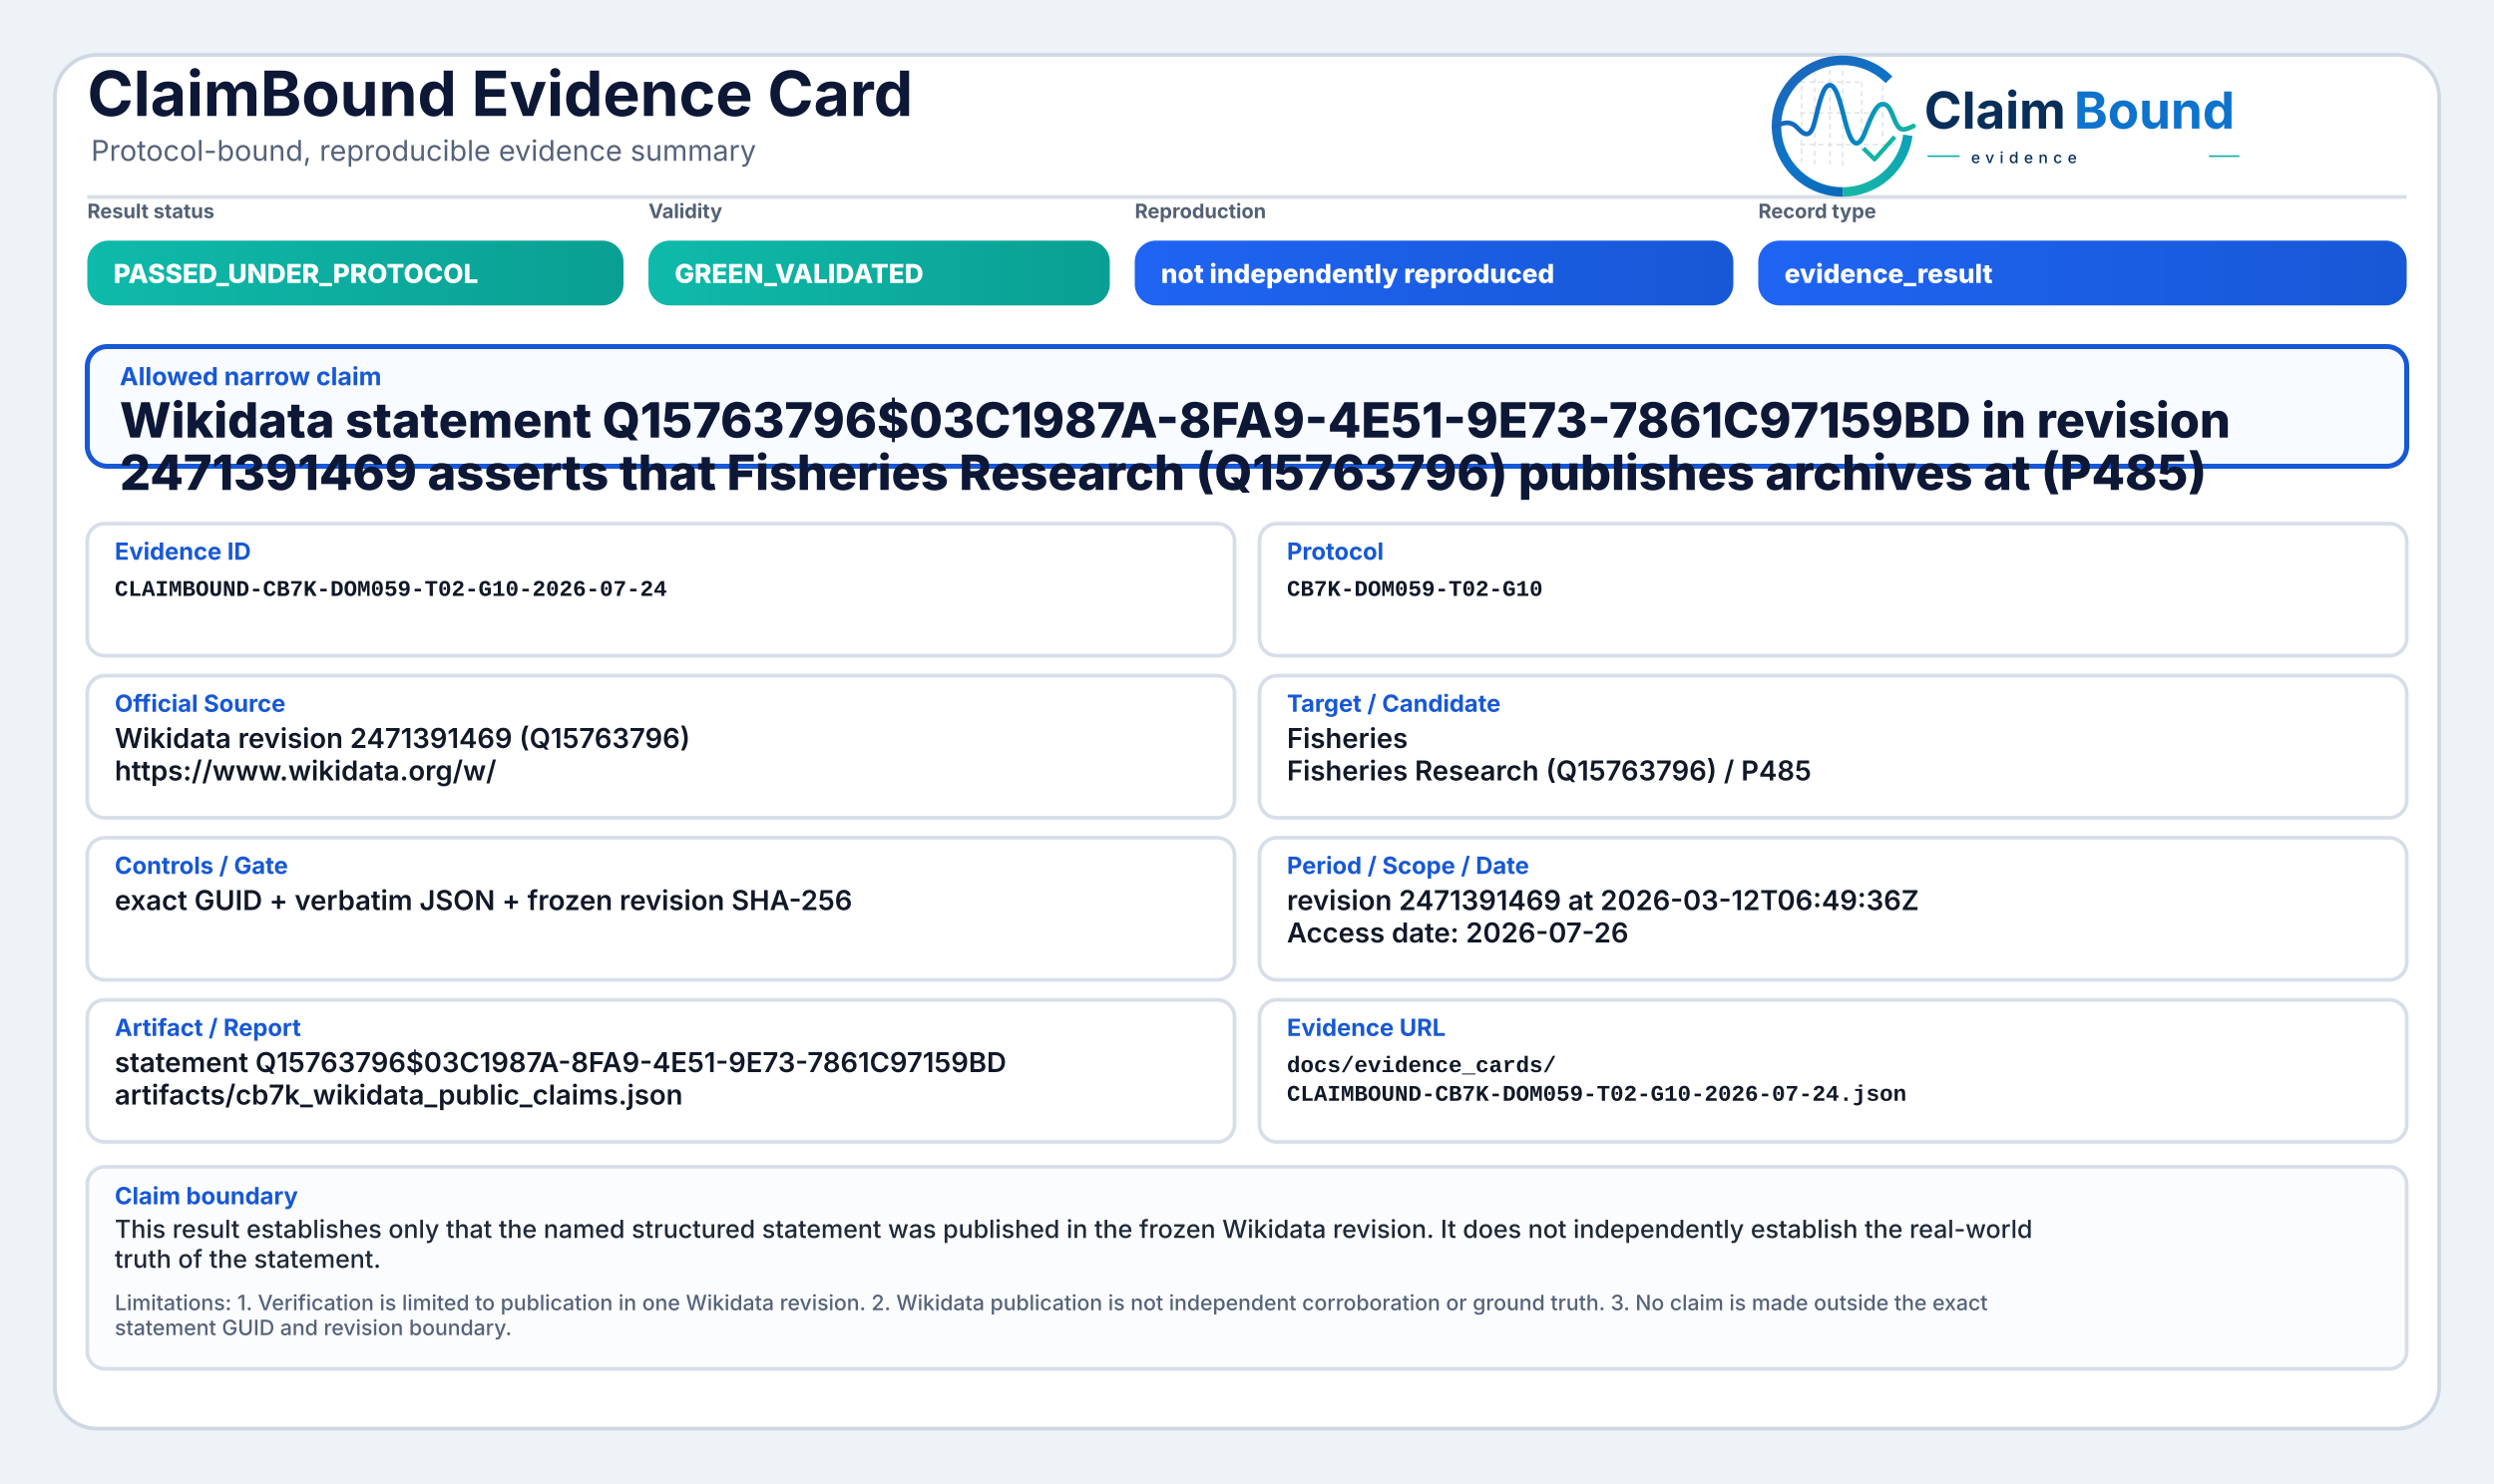
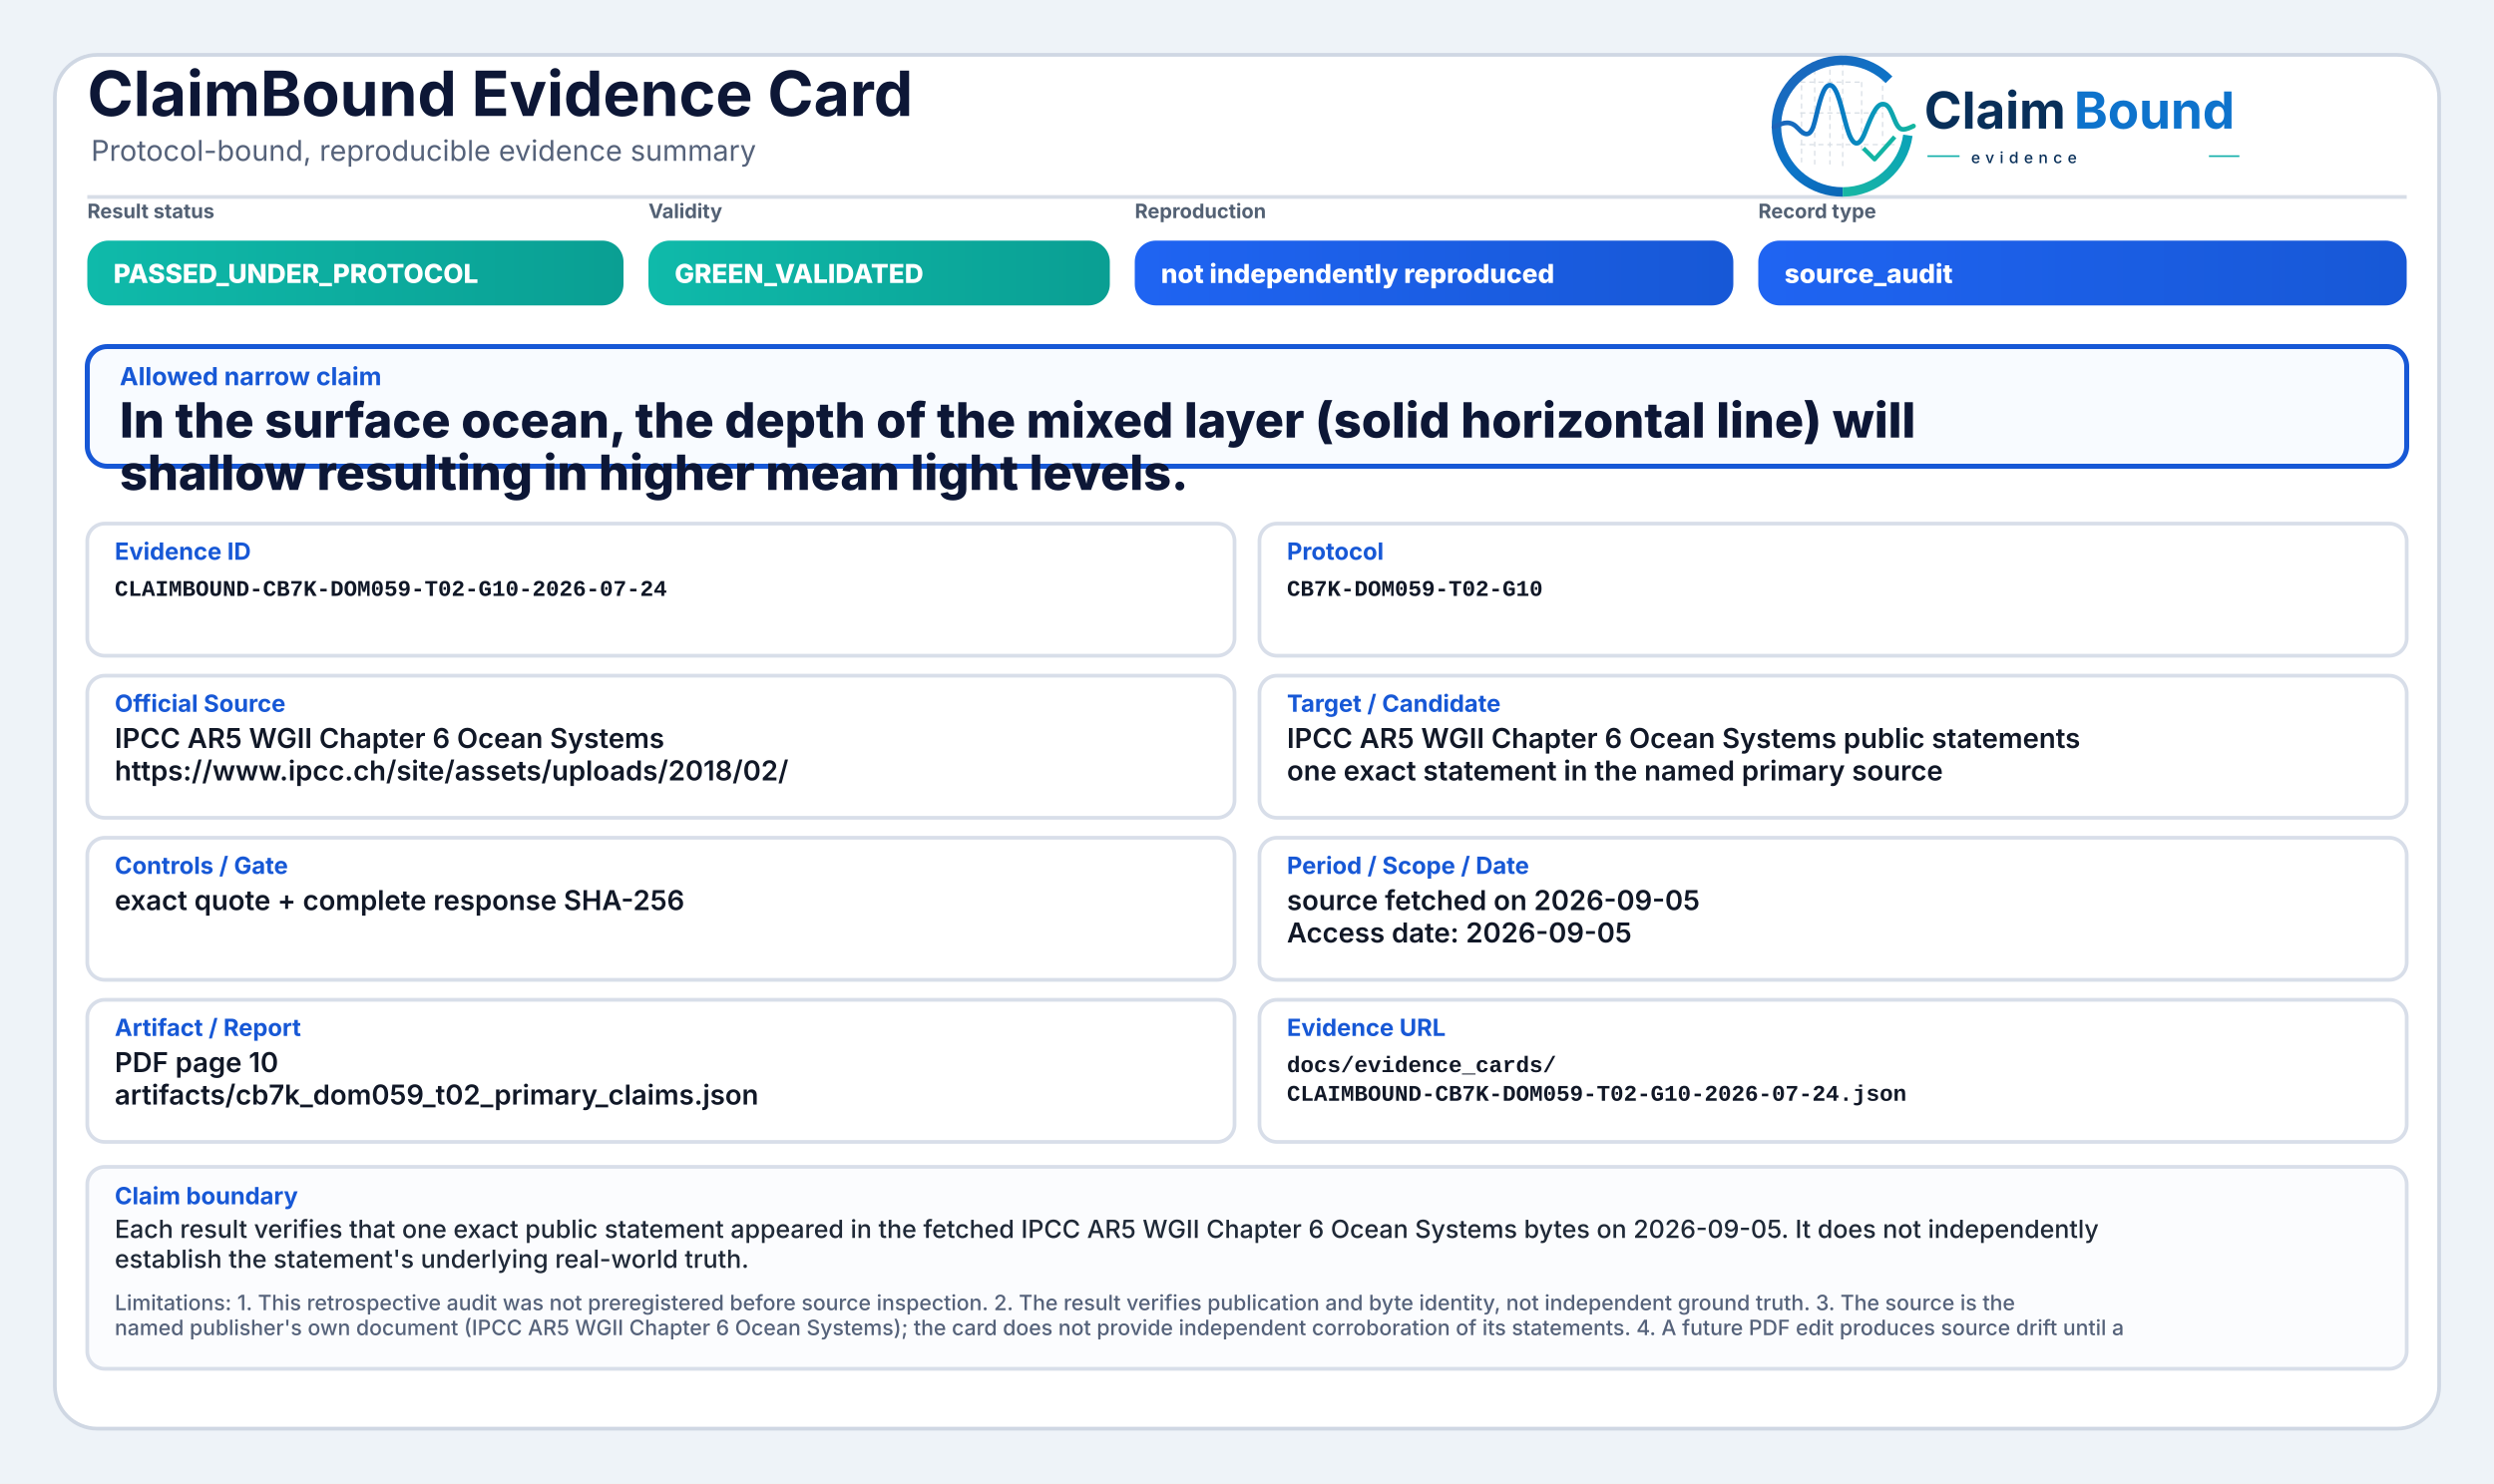
<svg xmlns="http://www.w3.org/2000/svg" width="2000" height="1190" viewBox="0 0 2000 1190" role="img" aria-label="ClaimBound Evidence Card">
  <defs>
    <linearGradient id="greenGrad" x1="0" y1="0" x2="1" y2="0">
      <stop offset="0%" stop-color="#0fbaaa" />
      <stop offset="100%" stop-color="#0a9f93" />
    </linearGradient>
    <linearGradient id="yellowGrad" x1="0" y1="0" x2="1" y2="0">
      <stop offset="0%" stop-color="#fbbf24" />
      <stop offset="100%" stop-color="#d97706" />
    </linearGradient>
    <linearGradient id="amberGrad" x1="0" y1="0" x2="1" y2="0">
      <stop offset="0%" stop-color="#f97316" />
      <stop offset="100%" stop-color="#c2410c" />
    </linearGradient>
    <linearGradient id="redGrad" x1="0" y1="0" x2="1" y2="0">
      <stop offset="0%" stop-color="#ef4444" />
      <stop offset="100%" stop-color="#b91c1c" />
    </linearGradient>
    <linearGradient id="grayGrad" x1="0" y1="0" x2="1" y2="0">
      <stop offset="0%" stop-color="#64748b" />
      <stop offset="100%" stop-color="#475569" />
    </linearGradient>
    <linearGradient id="blueGrad" x1="0" y1="0" x2="1" y2="0">
      <stop offset="0%" stop-color="#1f64f2" />
      <stop offset="100%" stop-color="#1758d6" />
    </linearGradient>
    <linearGradient id="logoRingBlue" x1="73" y1="453" x2="348" y2="793" gradientUnits="userSpaceOnUse">
      <stop offset="0" stop-color="#1E64BA" />
      <stop offset="0.55" stop-color="#0C75C8" />
      <stop offset="1" stop-color="#0A5FAB" />
    </linearGradient>
    <linearGradient id="logoRingTeal" x1="221" y1="792" x2="403" y2="594" gradientUnits="userSpaceOnUse">
      <stop offset="0" stop-color="#18B7A3" />
      <stop offset="1" stop-color="#089EBC" />
    </linearGradient>
    <linearGradient id="logoSignalGradient" x1="61" y1="628" x2="404" y2="628" gradientUnits="userSpaceOnUse">
      <stop offset="0" stop-color="#1E64BA" />
      <stop offset="0.43" stop-color="#0877C4" />
      <stop offset="0.72" stop-color="#0A97BB" />
      <stop offset="1" stop-color="#14B69E" />
    </linearGradient>
  </defs>
  <rect x="0" y="0" width="2000" height="1190" fill="#eef3f8" />
  <rect x="44" y="44" width="1912" height="1102" rx="34" fill="#ffffff" stroke="#cfd7e3" stroke-width="3" />
  <path d="M70 158 H1930" stroke="#d7dde7" stroke-width="3" />
  <text x="70" y="93" font-family="Inter, Segoe UI, Arial, sans-serif" font-size="50" font-weight="750" fill="#0d1736">ClaimBound Evidence Card</text>
  <text x="73" y="129" font-family="Inter, Segoe UI, Arial, sans-serif" font-size="23" font-weight="400" fill="#55627a">Protocol-bound, reproducible evidence summary</text>
  <g aria-label="ClaimBound evidence logo" transform="translate(1415,52) scale(0.33) translate(-40,-478)">
    <g stroke-linecap="butt" stroke-linejoin="round">
      <g stroke="#CBD3DC" stroke-width="3.2" stroke-linecap="round" stroke-dasharray="10 12" opacity="0.72">
        <path d="M130 507V714" />
        <path d="M162 490V719" />
        <path d="M199 491V719" />
        <path d="M230 471V726" />
        <path d="M276 521V690" />
        <path d="M327 508V650" />
        <path d="M128 520H277" />
        <path d="M128 595H327" />
        <path d="M128 672H355" />
      </g>
      <path d="M342.6 514.3A160 160 0 1 0 230 787" fill="none" stroke="url(#logoRingBlue)" stroke-width="23" />
      <path d="M230 787A160 160 0 0 0 388.4 649.3" fill="none" stroke="url(#logoRingTeal)" stroke-width="23" />
      <path d="M63 629.5C87 616.4 104.3 613.6 121.2 632.2C140.7 653.8 153.4 651.6 162.1 616.2C173.8 568.5 182.5 527.5 198.9 527.5C217.5 527.5 228.4 590.6 240.3 630.8C253.4 675.4 268.6 682.8 284.6 641.5C303.5 592.9 315.2 567.6 333.7 574.7C352.6 582 355.7 635.1 376.6 634.9C386.2 634.8 394 630.4 402 626.8" fill="none" stroke="url(#logoSignalGradient)" stroke-width="11.5" stroke-linecap="round" />
      <path d="M284 684.5L307.5 707.7L353 657" fill="none" stroke="#12B4A4" stroke-width="10.5" stroke-linecap="square" />
    </g>
    <text x="428" y="633" font-family="Inter, Segoe UI, Arial, sans-serif" font-size="124" font-weight="750" fill="#082F59" text-rendering="geometricPrecision">Claim</text>
    <text x="792" y="633" font-family="Inter, Segoe UI, Arial, sans-serif" font-size="124" font-weight="750" fill="#0E73CC" text-rendering="geometricPrecision">Bound</text>
    <line x1="436" y1="700" x2="514" y2="700" stroke="#11AFA9" stroke-width="4" />
    <text x="542" y="717" font-family="Inter, Segoe UI, Arial, sans-serif" font-size="38" font-weight="500" letter-spacing="13" fill="#082F59">evidence</text>
    <line x1="1120" y1="700" x2="1194" y2="700" stroke="#11AFA9" stroke-width="4" />
  </g>
  <text x="70" y="175" font-family="Inter, Segoe UI, Arial, sans-serif" font-size="16" font-weight="650" fill="#536174">Result status</text>
  <rect x="70" y="193" width="430" height="52" rx="17" fill="url(#greenGrad)" />
  <text x="91" y="227" font-family="Inter, Segoe UI, Arial, sans-serif" font-size="21" font-weight="800" fill="#ffffff">PASSED_UNDER_PROTOCOL</text>
  <text x="520" y="175" font-family="Inter, Segoe UI, Arial, sans-serif" font-size="16" font-weight="650" fill="#536174">Validity</text>
  <rect x="520" y="193" width="370" height="52" rx="17" fill="url(#greenGrad)" />
  <text x="541" y="227" font-family="Inter, Segoe UI, Arial, sans-serif" font-size="21" font-weight="800" fill="#ffffff">GREEN_VALIDATED</text>
  <text x="910" y="175" font-family="Inter, Segoe UI, Arial, sans-serif" font-size="16" font-weight="650" fill="#536174">Reproduction</text>
  <rect x="910" y="193" width="480" height="52" rx="17" fill="url(#blueGrad)" />
  <text x="931" y="227" font-family="Inter, Segoe UI, Arial, sans-serif" font-size="21" font-weight="800" fill="#ffffff">not independently reproduced</text>
  <text x="1410" y="175" font-family="Inter, Segoe UI, Arial, sans-serif" font-size="16" font-weight="650" fill="#536174">Record type</text>
  <rect x="1410" y="193" width="520" height="52" rx="17" fill="url(#blueGrad)" />
-   <text x="1431" y="227" font-family="Inter, Segoe UI, Arial, sans-serif" font-size="21" font-weight="800" fill="#ffffff">evidence_result</text>
+   <text x="1431" y="227" font-family="Inter, Segoe UI, Arial, sans-serif" font-size="21" font-weight="800" fill="#ffffff">source_audit</text>
  <rect x="70" y="278" width="1860" height="96" rx="16" fill="#f8fbff" stroke="#1758d6" stroke-width="4" />
  <text x="96" y="309" font-family="Inter, Segoe UI, Arial, sans-serif" font-size="20" font-weight="750" fill="#1758d6">Allowed narrow claim</text>
-   <text x="96" y="351" font-family="Inter, Segoe UI, Arial, sans-serif" font-size="39" font-weight="800" fill="#0d1736">Wikidata statement Q15763796$03C1987A-8FA9-4E51-9E73-7861C97159BD in revision</text>
-   <text x="96" y="393" font-family="Inter, Segoe UI, Arial, sans-serif" font-size="39" font-weight="800" fill="#0d1736">2471391469 asserts that Fisheries Research (Q15763796) publishes archives at (P485)</text>
+   <text x="96" y="351" font-family="Inter, Segoe UI, Arial, sans-serif" font-size="39" font-weight="800" fill="#0d1736">In the surface ocean, the depth of the mixed layer (solid horizontal line) will</text>
+   <text x="96" y="393" font-family="Inter, Segoe UI, Arial, sans-serif" font-size="39" font-weight="800" fill="#0d1736">shallow resulting in higher mean light levels.</text>
  <rect x="70" y="420" width="920" height="106" rx="14" fill="#ffffff" stroke="#d8dee9" stroke-width="3" />
  <text x="92" y="449" font-family="Inter, Segoe UI, Arial, sans-serif" font-size="19" font-weight="750" fill="#1758d6">Evidence ID</text>
  <text x="92" y="478" font-family="SFMono-Regular, Consolas, Liberation Mono, monospace" font-size="18" font-weight="600" fill="#111827">CLAIMBOUND-CB7K-DOM059-T02-G10-2026-07-24</text>
  <rect x="1010" y="420" width="920" height="106" rx="14" fill="#ffffff" stroke="#d8dee9" stroke-width="3" />
  <text x="1032" y="449" font-family="Inter, Segoe UI, Arial, sans-serif" font-size="19" font-weight="750" fill="#1758d6">Protocol</text>
  <text x="1032" y="478" font-family="SFMono-Regular, Consolas, Liberation Mono, monospace" font-size="18" font-weight="600" fill="#111827">CB7K-DOM059-T02-G10</text>
  <rect x="70" y="542" width="920" height="114" rx="14" fill="#ffffff" stroke="#d8dee9" stroke-width="3" />
  <text x="92" y="571" font-family="Inter, Segoe UI, Arial, sans-serif" font-size="19" font-weight="750" fill="#1758d6">Official Source</text>
-   <text x="92" y="600" font-family="Inter, Segoe UI, Arial, sans-serif" font-size="22" font-weight="600" fill="#111827">Wikidata revision 2471391469 (Q15763796)</text>
-   <text x="92" y="626" font-family="Inter, Segoe UI, Arial, sans-serif" font-size="22" font-weight="600" fill="#111827">https://www.wikidata.org/w/</text>
+   <text x="92" y="600" font-family="Inter, Segoe UI, Arial, sans-serif" font-size="22" font-weight="600" fill="#111827">IPCC AR5 WGII Chapter 6 Ocean Systems</text>
+   <text x="92" y="626" font-family="Inter, Segoe UI, Arial, sans-serif" font-size="22" font-weight="600" fill="#111827">https://www.ipcc.ch/site/assets/uploads/2018/02/</text>
  <rect x="1010" y="542" width="920" height="114" rx="14" fill="#ffffff" stroke="#d8dee9" stroke-width="3" />
  <text x="1032" y="571" font-family="Inter, Segoe UI, Arial, sans-serif" font-size="19" font-weight="750" fill="#1758d6">Target / Candidate</text>
-   <text x="1032" y="600" font-family="Inter, Segoe UI, Arial, sans-serif" font-size="22" font-weight="600" fill="#111827">Fisheries</text>
-   <text x="1032" y="626" font-family="Inter, Segoe UI, Arial, sans-serif" font-size="22" font-weight="600" fill="#111827">Fisheries Research (Q15763796) / P485</text>
+   <text x="1032" y="600" font-family="Inter, Segoe UI, Arial, sans-serif" font-size="22" font-weight="600" fill="#111827">IPCC AR5 WGII Chapter 6 Ocean Systems public statements</text>
+   <text x="1032" y="626" font-family="Inter, Segoe UI, Arial, sans-serif" font-size="22" font-weight="600" fill="#111827">one exact statement in the named primary source</text>
  <rect x="70" y="672" width="920" height="114" rx="14" fill="#ffffff" stroke="#d8dee9" stroke-width="3" />
  <text x="92" y="701" font-family="Inter, Segoe UI, Arial, sans-serif" font-size="19" font-weight="750" fill="#1758d6">Controls / Gate</text>
-   <text x="92" y="730" font-family="Inter, Segoe UI, Arial, sans-serif" font-size="22" font-weight="600" fill="#111827">exact GUID + verbatim JSON + frozen revision SHA-256</text>
+   <text x="92" y="730" font-family="Inter, Segoe UI, Arial, sans-serif" font-size="22" font-weight="600" fill="#111827">exact quote + complete response SHA-256</text>
  <rect x="1010" y="672" width="920" height="114" rx="14" fill="#ffffff" stroke="#d8dee9" stroke-width="3" />
  <text x="1032" y="701" font-family="Inter, Segoe UI, Arial, sans-serif" font-size="19" font-weight="750" fill="#1758d6">Period / Scope / Date</text>
-   <text x="1032" y="730" font-family="Inter, Segoe UI, Arial, sans-serif" font-size="22" font-weight="600" fill="#111827">revision 2471391469 at 2026-03-12T06:49:36Z</text>
-   <text x="1032" y="756" font-family="Inter, Segoe UI, Arial, sans-serif" font-size="22" font-weight="600" fill="#111827">Access date: 2026-07-26</text>
+   <text x="1032" y="730" font-family="Inter, Segoe UI, Arial, sans-serif" font-size="22" font-weight="600" fill="#111827">source fetched on 2026-09-05</text>
+   <text x="1032" y="756" font-family="Inter, Segoe UI, Arial, sans-serif" font-size="22" font-weight="600" fill="#111827">Access date: 2026-09-05</text>
  <rect x="70" y="802" width="920" height="114" rx="14" fill="#ffffff" stroke="#d8dee9" stroke-width="3" />
  <text x="92" y="831" font-family="Inter, Segoe UI, Arial, sans-serif" font-size="19" font-weight="750" fill="#1758d6">Artifact / Report</text>
-   <text x="92" y="860" font-family="Inter, Segoe UI, Arial, sans-serif" font-size="22" font-weight="600" fill="#111827">statement Q15763796$03C1987A-8FA9-4E51-9E73-7861C97159BD</text>
-   <text x="92" y="886" font-family="Inter, Segoe UI, Arial, sans-serif" font-size="22" font-weight="600" fill="#111827">artifacts/cb7k_wikidata_public_claims.json</text>
+   <text x="92" y="860" font-family="Inter, Segoe UI, Arial, sans-serif" font-size="22" font-weight="600" fill="#111827">PDF page 10</text>
+   <text x="92" y="886" font-family="Inter, Segoe UI, Arial, sans-serif" font-size="22" font-weight="600" fill="#111827">artifacts/cb7k_dom059_t02_primary_claims.json</text>
  <rect x="1010" y="802" width="920" height="114" rx="14" fill="#ffffff" stroke="#d8dee9" stroke-width="3" />
  <text x="1032" y="831" font-family="Inter, Segoe UI, Arial, sans-serif" font-size="19" font-weight="750" fill="#1758d6">Evidence URL</text>
  <text x="1032" y="860" font-family="SFMono-Regular, Consolas, Liberation Mono, monospace" font-size="18" font-weight="600" fill="#111827">docs/evidence_cards/</text>
  <text x="1032" y="883" font-family="SFMono-Regular, Consolas, Liberation Mono, monospace" font-size="18" font-weight="600" fill="#111827">CLAIMBOUND-CB7K-DOM059-T02-G10-2026-07-24.json</text>
  <rect x="70" y="936" width="1860" height="162" rx="14" fill="#fbfcfe" stroke="#d8dee9" stroke-width="3" />
  <text x="92" y="966" font-family="Inter, Segoe UI, Arial, sans-serif" font-size="19" font-weight="750" fill="#1758d6">Claim boundary</text>
-   <text x="92" y="993" font-family="Inter, Segoe UI, Arial, sans-serif" font-size="20" font-weight="500" fill="#1f2937">This result establishes only that the named structured statement was published in the frozen Wikidata revision. It does not independently establish the real-world</text>
-   <text x="92" y="1017" font-family="Inter, Segoe UI, Arial, sans-serif" font-size="20" font-weight="500" fill="#1f2937">truth of the statement.</text>
-   <text x="92" y="1051" font-family="Inter, Segoe UI, Arial, sans-serif" font-size="17" font-weight="500" fill="#55627a">Limitations: 1. Verification is limited to publication in one Wikidata revision. 2. Wikidata publication is not independent corroboration or ground truth. 3. No claim is made outside the exact</text>
-   <text x="92" y="1071" font-family="Inter, Segoe UI, Arial, sans-serif" font-size="17" font-weight="500" fill="#55627a">statement GUID and revision boundary.</text>
+   <text x="92" y="993" font-family="Inter, Segoe UI, Arial, sans-serif" font-size="20" font-weight="500" fill="#1f2937">Each result verifies that one exact public statement appeared in the fetched IPCC AR5 WGII Chapter 6 Ocean Systems bytes on 2026-09-05. It does not independently</text>
+   <text x="92" y="1017" font-family="Inter, Segoe UI, Arial, sans-serif" font-size="20" font-weight="500" fill="#1f2937">establish the statement's underlying real-world truth.</text>
+   <text x="92" y="1051" font-family="Inter, Segoe UI, Arial, sans-serif" font-size="17" font-weight="500" fill="#55627a">Limitations: 1. This retrospective audit was not preregistered before source inspection. 2. The result verifies publication and byte identity, not independent ground truth. 3. The source is the</text>
+   <text x="92" y="1071" font-family="Inter, Segoe UI, Arial, sans-serif" font-size="17" font-weight="500" fill="#55627a">named publisher's own document (IPCC AR5 WGII Chapter 6 Ocean Systems); the card does not provide independent corroboration of its statements. 4. A future PDF edit produces source drift until a</text>
</svg>
